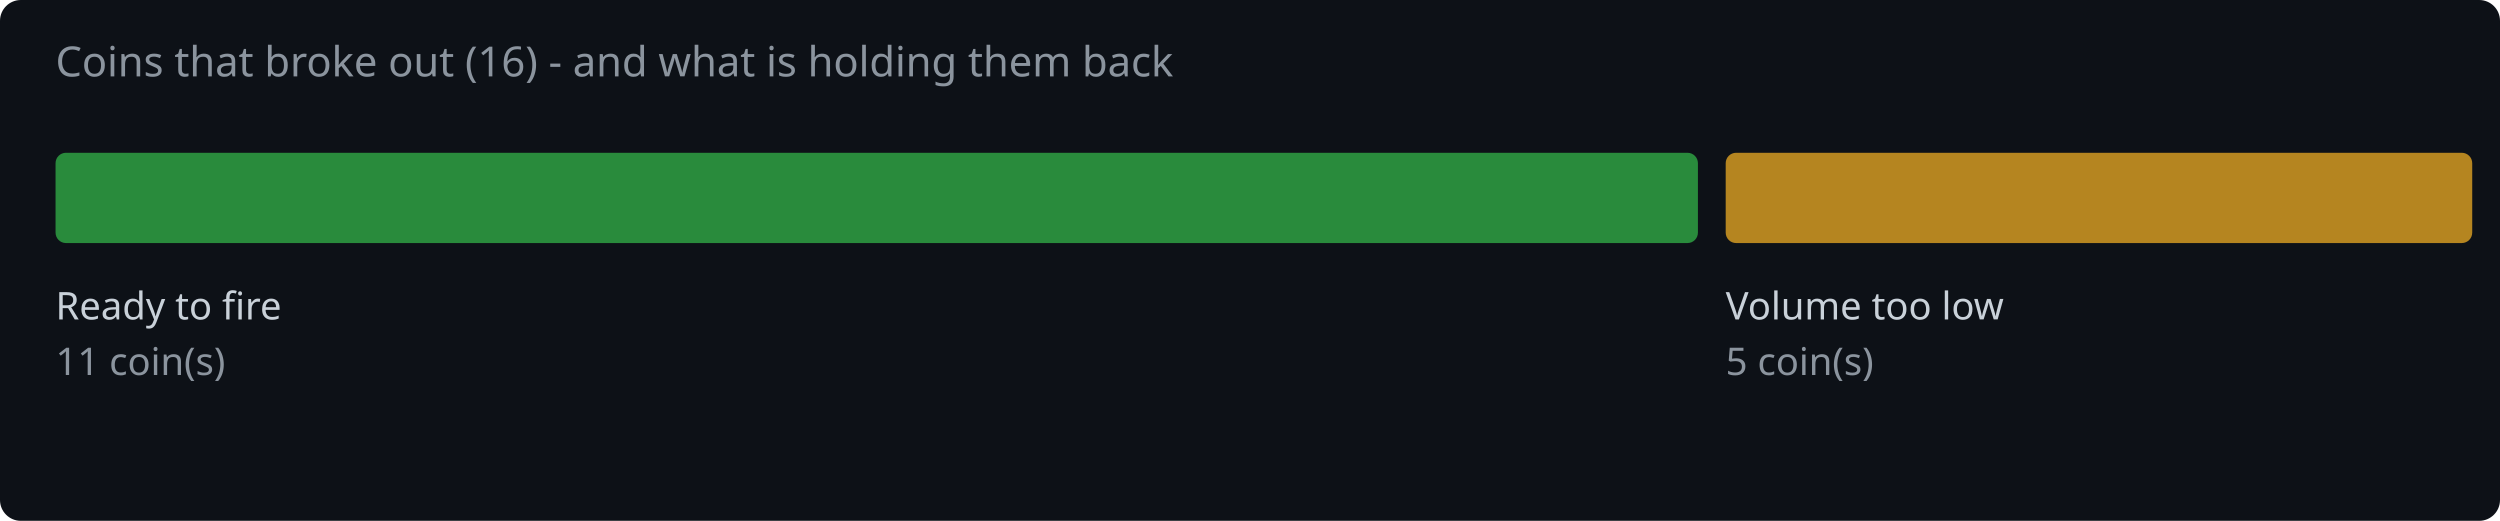
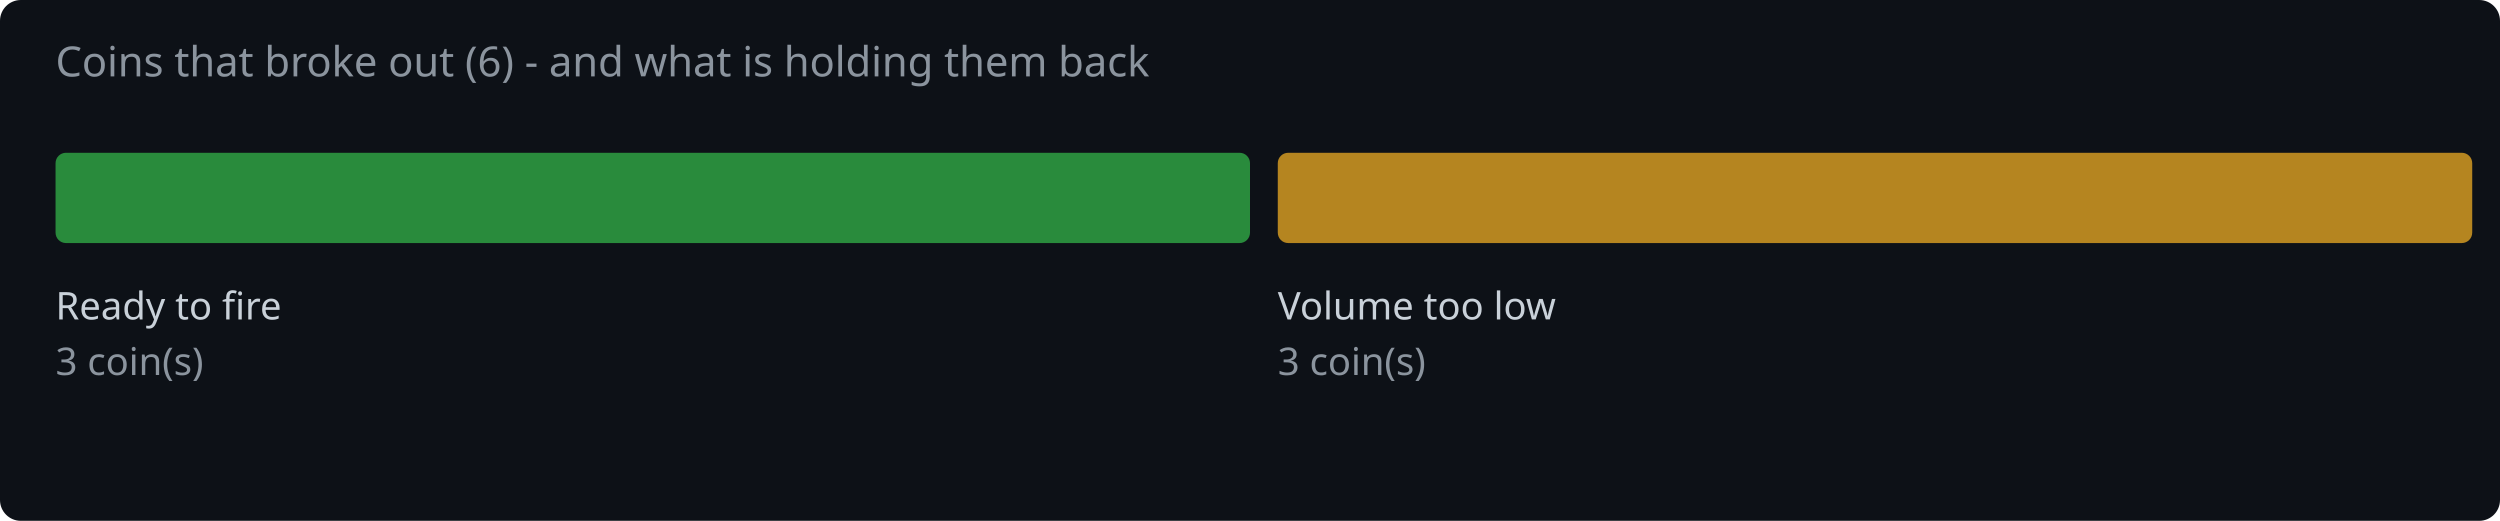
<svg xmlns="http://www.w3.org/2000/svg" width="720" height="150" viewBox="0 0 720 150">
  <rect width="720" height="150" fill="#0d1117" rx="6" />
-   <text x="16" y="22" fill="#8b949e" font-family="system-ui,sans-serif" font-size="12">Coins that broke out (16) - and what is holding them back</text>
-   <rect x="16.0" y="44" width="473.0" height="26" rx="3" fill="#2ea043" opacity="0.85" />
+   <text x="16" y="22" fill="#8b949e" font-family="system-ui,sans-serif" font-size="12">Coins that broke out (6) - and what is holding them back</text>
+   <rect x="16.0" y="44" width="344.0" height="26" rx="3" fill="#2ea043" opacity="0.85" />
  <text x="16.0" y="92" fill="#c9d1d9" font-family="system-ui,sans-serif" font-size="11">Ready to fire</text>
-   <text x="16.0" y="108" fill="#8b949e" font-family="system-ui,sans-serif" font-size="11">11 coin(s)</text>
-   <rect x="497.0" y="44" width="215.0" height="26" rx="3" fill="#d29922" opacity="0.85" />
-   <text x="497.0" y="92" fill="#c9d1d9" font-family="system-ui,sans-serif" font-size="11">Volume too low</text>
-   <text x="497.0" y="108" fill="#8b949e" font-family="system-ui,sans-serif" font-size="11">5 coin(s)</text>
+   <text x="16.0" y="108" fill="#8b949e" font-family="system-ui,sans-serif" font-size="11">3 coin(s)</text>
+   <rect x="368.0" y="44" width="344.0" height="26" rx="3" fill="#d29922" opacity="0.85" />
+   <text x="368.0" y="92" fill="#c9d1d9" font-family="system-ui,sans-serif" font-size="11">Volume too low</text>
+   <text x="368.0" y="108" fill="#8b949e" font-family="system-ui,sans-serif" font-size="11">3 coin(s)</text>
</svg>
